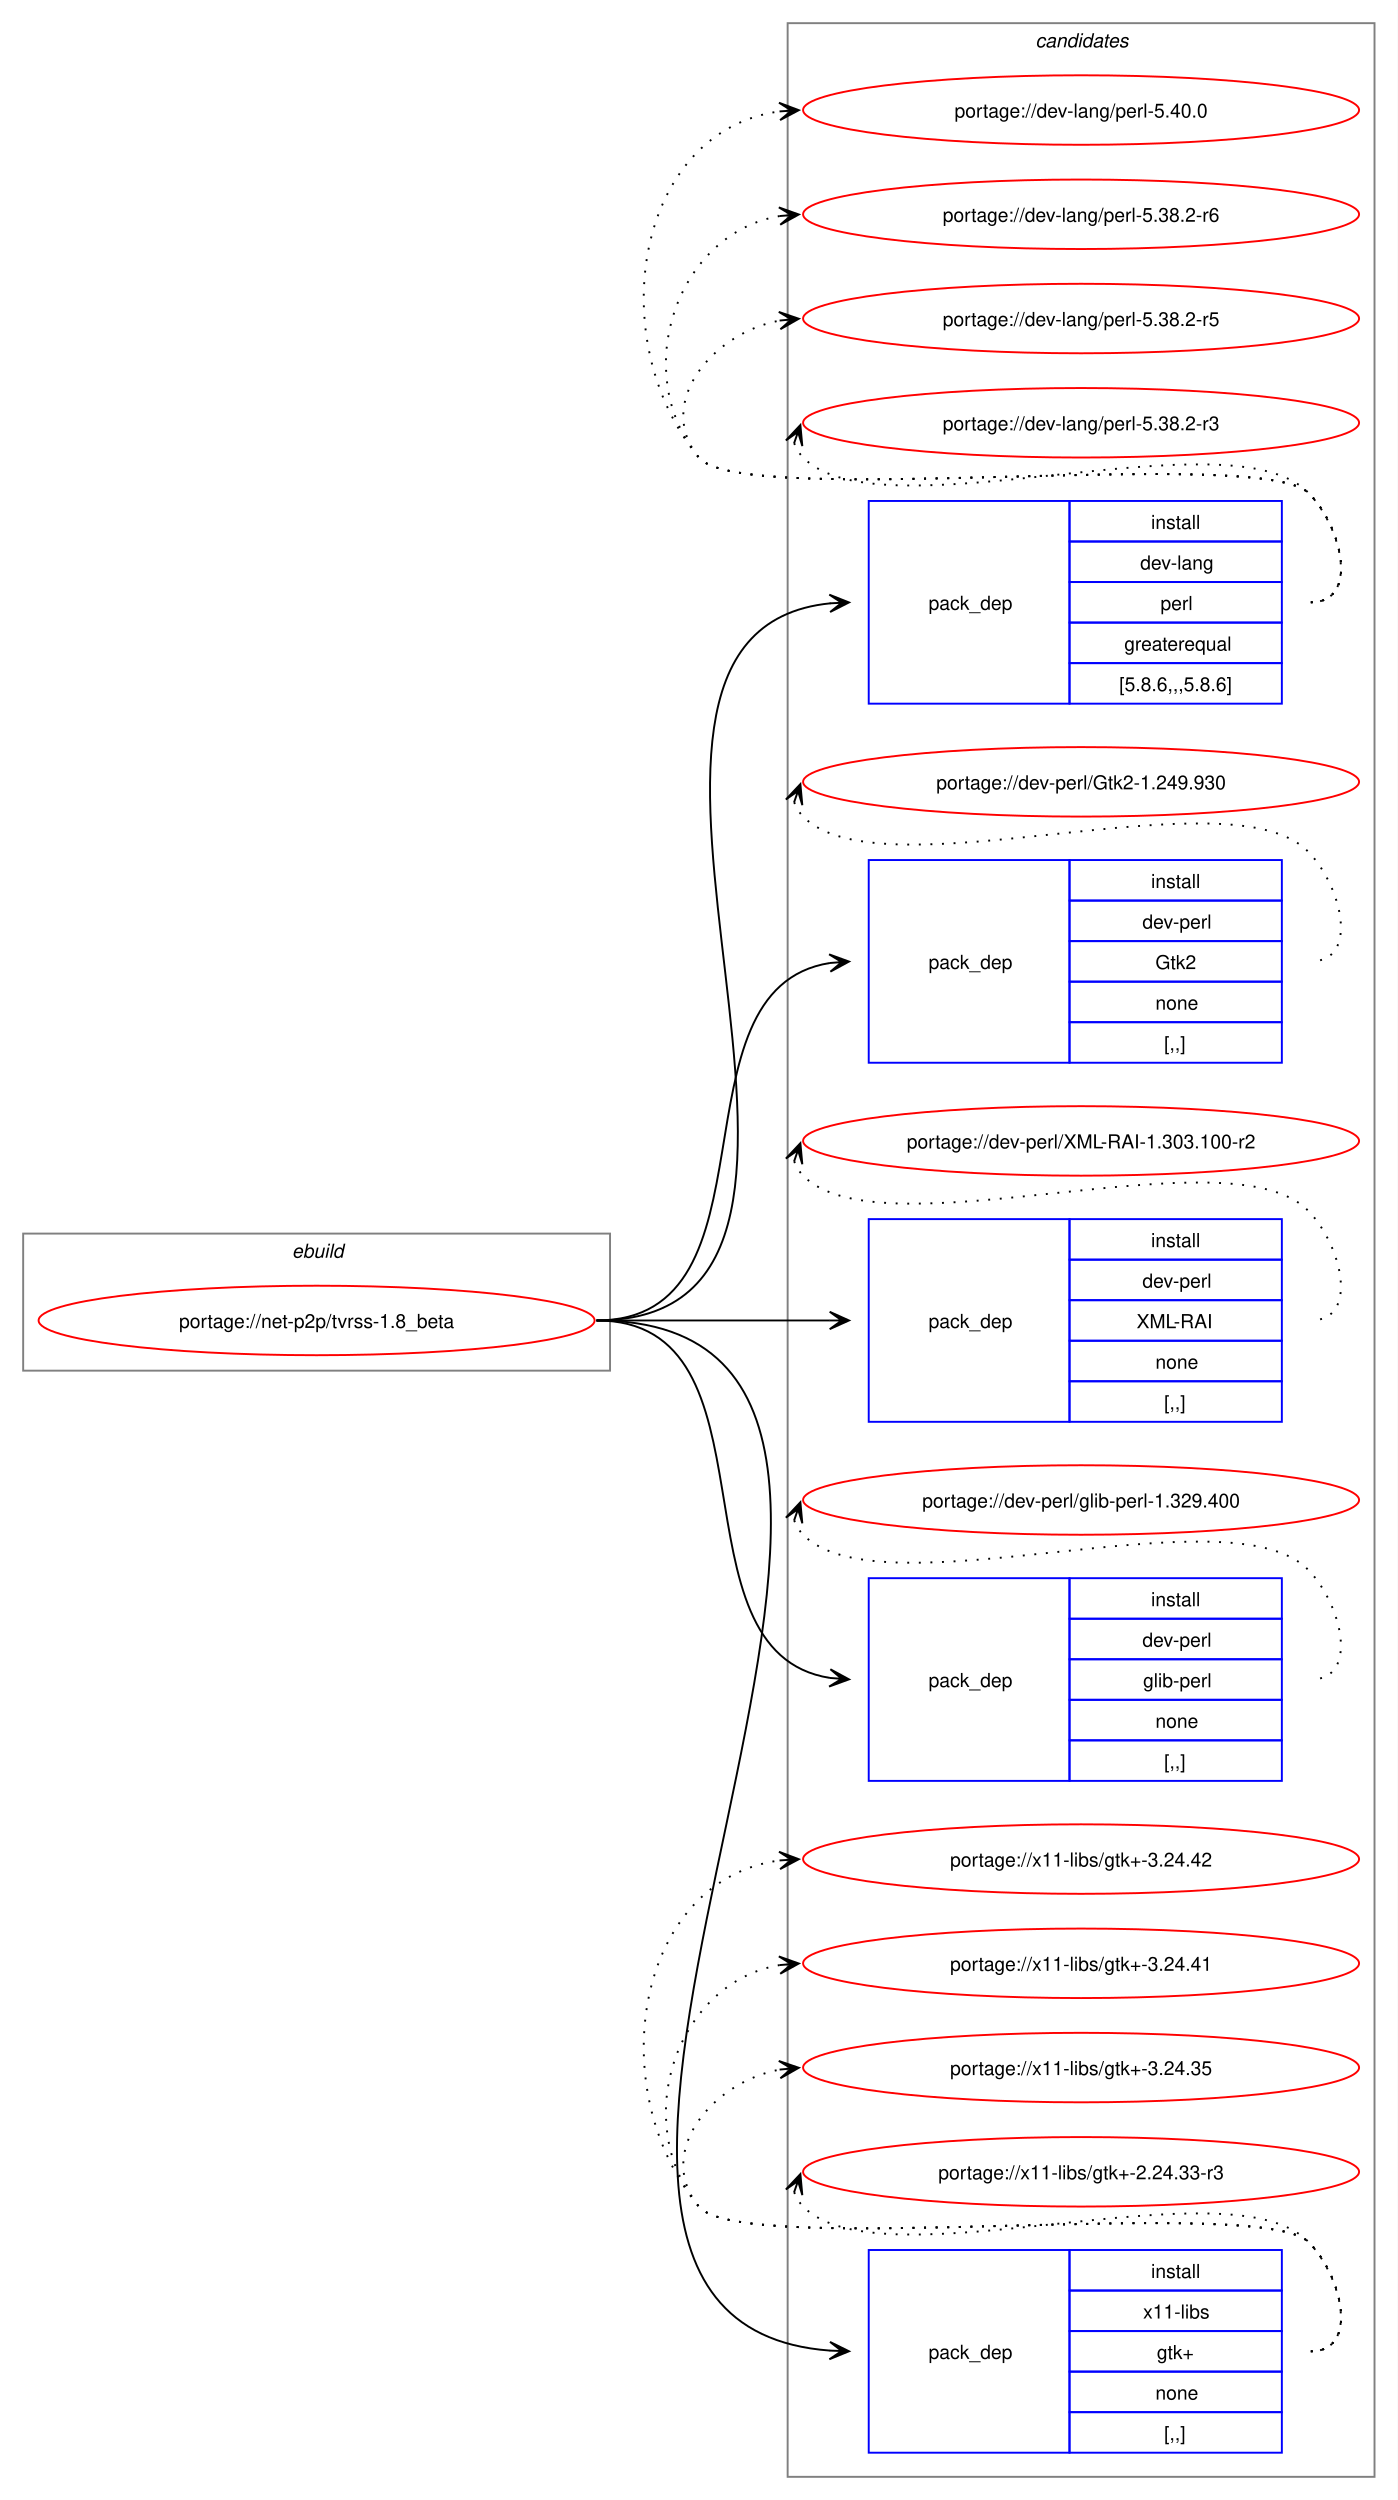
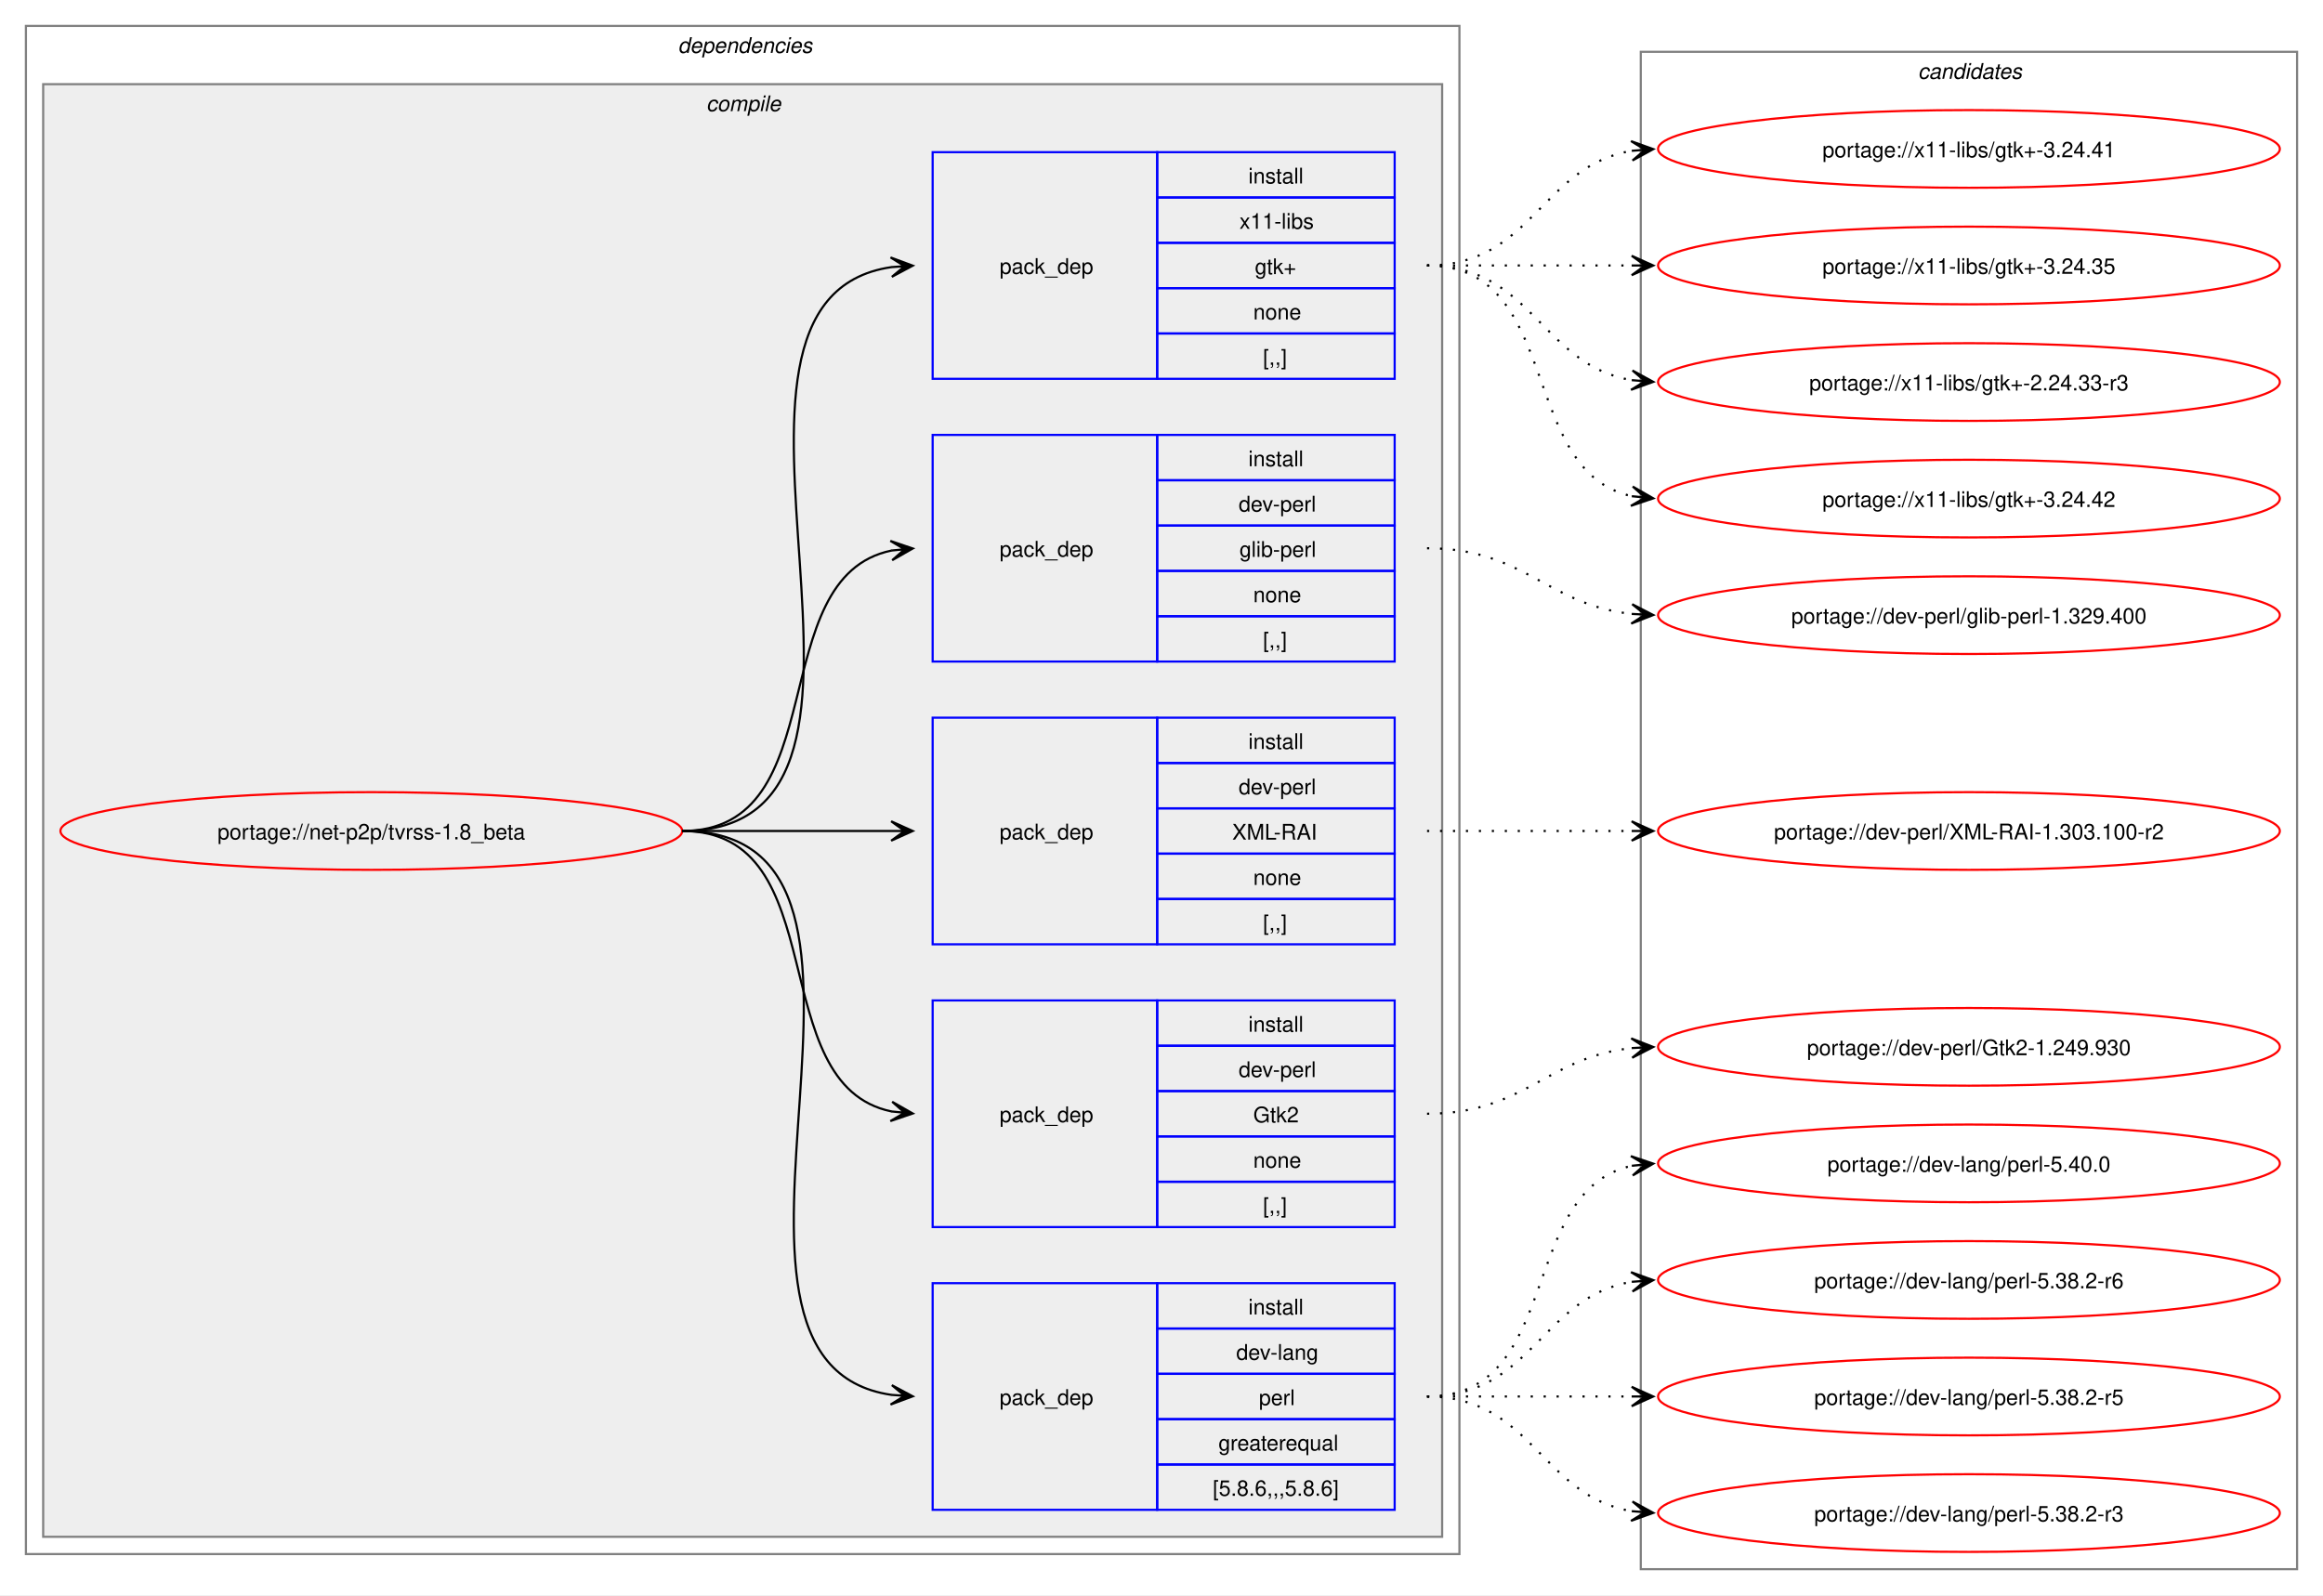
- <svg xmlns="http://www.w3.org/2000/svg" xmlns:xlink="http://www.w3.org/1999/xlink" width="724pt" height="1295pt" viewBox="0.00 0.00 724.00 1295.00">
-   <g id="graph0" class="graph" transform="scale(1 1) rotate(0) translate(4 1291)">
-     <polygon fill="white" stroke="none" points="-4,4 -4,-1291 720,-1291 720,4 -4,4" />
+ <svg xmlns="http://www.w3.org/2000/svg" xmlns:xlink="http://www.w3.org/1999/xlink" width="1076pt" height="739pt" viewBox="0.00 0.00 1076.00 739.00">
+   <g id="graph0" class="graph" transform="scale(1 1) rotate(0) translate(4 735)">
+     <polygon fill="white" stroke="none" points="-4,4 -4,-735 1072,-735 1072,4 -4,4" />
+     <g id="clust2" class="cluster">
+       <polygon fill="none" stroke="gray" points="8,-15 8,-723 672,-723 672,-15 8,-15" />
+       <text text-anchor="start" x="310" y="-710.5" font-family="Helvetica,sans-Serif" font-style="italic" font-size="10.00">dependencies</text>
+     </g>
+     <g id="clust3" class="cluster">
+       <polygon fill="#eeeeee" stroke="gray" points="16,-23 16,-696 664,-696 664,-23 16,-23" />
+       <text text-anchor="start" x="323.12" y="-683.5" font-family="Helvetica,sans-Serif" font-style="italic" font-size="10.00">compile</text>
+     </g>
    <g id="clust11" class="cluster">
-       <polygon fill="none" stroke="gray" points="404,-8 404,-1279 708,-1279 708,-8 404,-8" />
-       <text text-anchor="start" x="532.38" y="-1266.5" font-family="Helvetica,sans-Serif" font-style="italic" font-size="10.00">candidates</text>
-     </g>
-     <g id="clust1" class="cluster">
-       <polygon fill="none" stroke="gray" points="8,-581 8,-652 312,-652 312,-581 8,-581" />
-       <text text-anchor="start" x="147.25" y="-639.5" font-family="Helvetica,sans-Serif" font-style="italic" font-size="10.00">ebuild</text>
+       <polygon fill="none" stroke="gray" points="756,-8 756,-711 1060,-711 1060,-8 756,-8" />
+       <text text-anchor="start" x="884.38" y="-698.5" font-family="Helvetica,sans-Serif" font-style="italic" font-size="10.00">candidates</text>
    </g>
    <g id="node1" class="node">
      <g id="a_node1">
        <a xlink:href="../net-p2p/tvrss-1.8_beta.svg" xlink:title="portage://net-p2p/tvrss-1.8_beta">
-           <ellipse fill="none" stroke="red" cx="160" cy="-607" rx="144" ry="18" />
-           <text text-anchor="middle" x="160" y="-603.12" font-family="Helvetica,sans-Serif" font-size="10.00">portage://net-p2p/tvrss-1.8_beta</text>
+           <ellipse fill="none" stroke="red" cx="168" cy="-350" rx="144" ry="18" />
+           <text text-anchor="middle" x="168" y="-346.12" font-family="Helvetica,sans-Serif" font-size="10.00">portage://net-p2p/tvrss-1.8_beta</text>
        </a>
      </g>
    </g>
    <g id="node2" class="node">
-       <polygon fill="none" stroke="blue" points="446,-926.5 446,-1031.5 550,-1031.5 550,-926.5 446,-926.5" />
-       <text text-anchor="start" x="477" y="-975.12" font-family="Helvetica,sans-Serif" font-size="10.00">pack_dep</text>
-       <polygon fill="none" stroke="blue" points="550,-1010.5 550,-1031.5 660,-1031.5 660,-1010.5 550,-1010.5" />
-       <text text-anchor="start" x="592.25" y="-1017" font-family="Helvetica,sans-Serif" font-size="10.00">install</text>
-       <polygon fill="none" stroke="blue" points="550,-989.5 550,-1010.5 660,-1010.5 660,-989.5 550,-989.5" />
-       <text text-anchor="start" x="586.62" y="-996" font-family="Helvetica,sans-Serif" font-size="10.00">dev-lang</text>
-       <polygon fill="none" stroke="blue" points="550,-968.5 550,-989.5 660,-989.5 660,-968.5 550,-968.5" />
-       <text text-anchor="start" x="597.12" y="-975" font-family="Helvetica,sans-Serif" font-size="10.00">perl</text>
-       <polygon fill="none" stroke="blue" points="550,-947.5 550,-968.5 660,-968.5 660,-947.5 550,-947.5" />
-       <text text-anchor="start" x="578.38" y="-954" font-family="Helvetica,sans-Serif" font-size="10.00">greaterequal</text>
-       <polygon fill="none" stroke="blue" points="550,-926.5 550,-947.5 660,-947.5 660,-926.5 550,-926.5" />
-       <text text-anchor="start" x="575.75" y="-933" font-family="Helvetica,sans-Serif" font-size="10.00">[5.8.6,,,5.8.6]</text>
+       <polygon fill="none" stroke="blue" points="428,-35.5 428,-140.5 532,-140.5 532,-35.5 428,-35.5" />
+       <text text-anchor="start" x="459" y="-84.12" font-family="Helvetica,sans-Serif" font-size="10.00">pack_dep</text>
+       <polygon fill="none" stroke="blue" points="532,-119.5 532,-140.5 642,-140.5 642,-119.5 532,-119.5" />
+       <text text-anchor="start" x="574.25" y="-126" font-family="Helvetica,sans-Serif" font-size="10.00">install</text>
+       <polygon fill="none" stroke="blue" points="532,-98.5 532,-119.5 642,-119.5 642,-98.5 532,-98.5" />
+       <text text-anchor="start" x="568.62" y="-105" font-family="Helvetica,sans-Serif" font-size="10.00">dev-lang</text>
+       <polygon fill="none" stroke="blue" points="532,-77.5 532,-98.5 642,-98.5 642,-77.5 532,-77.5" />
+       <text text-anchor="start" x="579.12" y="-84" font-family="Helvetica,sans-Serif" font-size="10.00">perl</text>
+       <polygon fill="none" stroke="blue" points="532,-56.5 532,-77.5 642,-77.5 642,-56.5 532,-56.5" />
+       <text text-anchor="start" x="560.38" y="-63" font-family="Helvetica,sans-Serif" font-size="10.00">greaterequal</text>
+       <polygon fill="none" stroke="blue" points="532,-35.5 532,-56.5 642,-56.5 642,-35.5 532,-35.5" />
+       <text text-anchor="start" x="557.75" y="-42" font-family="Helvetica,sans-Serif" font-size="10.00">[5.8.6,,,5.8.6]</text>
    </g>
    <g id="edge1" class="edge">
-       <path fill="none" stroke="black" d="M305,-607C476.66,-607 270.79,-963.19 426.23,-978.49" />
-       <polygon fill="black" stroke="black" points="435.78,-978.94 425.58,-982.97 432.01,-978.76 425.79,-978.47 425.79,-978.47 425.79,-978.47 432.01,-978.76 426.01,-973.98 435.78,-978.94" />
+       <path fill="none" stroke="black" d="M312,-350C434.01,-350 302.78,-104.12 408.97,-88.75" />
+       <polygon fill="black" stroke="black" points="418.78,-88.08 409.11,-93.25 415.01,-88.34 408.81,-88.76 408.81,-88.76 408.81,-88.76 415.01,-88.34 408.5,-84.27 418.78,-88.08" />
    </g>
    <g id="node3" class="node">
-       <polygon fill="none" stroke="blue" points="446,-740.5 446,-845.5 550,-845.5 550,-740.5 446,-740.5" />
-       <text text-anchor="start" x="477" y="-789.12" font-family="Helvetica,sans-Serif" font-size="10.00">pack_dep</text>
-       <polygon fill="none" stroke="blue" points="550,-824.5 550,-845.5 660,-845.5 660,-824.5 550,-824.5" />
-       <text text-anchor="start" x="592.25" y="-831" font-family="Helvetica,sans-Serif" font-size="10.00">install</text>
-       <polygon fill="none" stroke="blue" points="550,-803.5 550,-824.5 660,-824.5 660,-803.5 550,-803.5" />
-       <text text-anchor="start" x="587.75" y="-810" font-family="Helvetica,sans-Serif" font-size="10.00">dev-perl</text>
-       <polygon fill="none" stroke="blue" points="550,-782.5 550,-803.5 660,-803.5 660,-782.5 550,-782.5" />
-       <text text-anchor="start" x="594.5" y="-789" font-family="Helvetica,sans-Serif" font-size="10.00">Gtk2</text>
-       <polygon fill="none" stroke="blue" points="550,-761.5 550,-782.5 660,-782.5 660,-761.5 550,-761.5" />
-       <text text-anchor="start" x="594.5" y="-768" font-family="Helvetica,sans-Serif" font-size="10.00">none</text>
-       <polygon fill="none" stroke="blue" points="550,-740.5 550,-761.5 660,-761.5 660,-740.5 550,-740.5" />
-       <text text-anchor="start" x="599" y="-747" font-family="Helvetica,sans-Serif" font-size="10.00">[,,]</text>
+       <polygon fill="none" stroke="blue" points="428,-166.5 428,-271.5 532,-271.5 532,-166.5 428,-166.5" />
+       <text text-anchor="start" x="459" y="-215.12" font-family="Helvetica,sans-Serif" font-size="10.00">pack_dep</text>
+       <polygon fill="none" stroke="blue" points="532,-250.5 532,-271.5 642,-271.5 642,-250.5 532,-250.5" />
+       <text text-anchor="start" x="574.25" y="-257" font-family="Helvetica,sans-Serif" font-size="10.00">install</text>
+       <polygon fill="none" stroke="blue" points="532,-229.5 532,-250.5 642,-250.5 642,-229.5 532,-229.5" />
+       <text text-anchor="start" x="569.75" y="-236" font-family="Helvetica,sans-Serif" font-size="10.00">dev-perl</text>
+       <polygon fill="none" stroke="blue" points="532,-208.5 532,-229.5 642,-229.5 642,-208.5 532,-208.5" />
+       <text text-anchor="start" x="576.5" y="-215" font-family="Helvetica,sans-Serif" font-size="10.00">Gtk2</text>
+       <polygon fill="none" stroke="blue" points="532,-187.5 532,-208.5 642,-208.5 642,-187.5 532,-187.5" />
+       <text text-anchor="start" x="576.5" y="-194" font-family="Helvetica,sans-Serif" font-size="10.00">none</text>
+       <polygon fill="none" stroke="blue" points="532,-166.5 532,-187.5 642,-187.5 642,-166.5 532,-166.5" />
+       <text text-anchor="start" x="581" y="-173" font-family="Helvetica,sans-Serif" font-size="10.00">[,,]</text>
    </g>
    <g id="edge2" class="edge">
-       <path fill="none" stroke="black" d="M305,-607C402.41,-607 340.9,-778.75 425.89,-792.17" />
-       <polygon fill="black" stroke="black" points="435.78,-792.91 425.48,-796.65 432.01,-792.63 425.81,-792.17 425.81,-792.17 425.81,-792.17 432.01,-792.63 426.15,-787.68 435.78,-792.91" />
+       <path fill="none" stroke="black" d="M312,-350C383.48,-350 348.74,-232.45 409.02,-220.05" />
+       <polygon fill="black" stroke="black" points="418.79,-219.12 409.26,-224.55 415.02,-219.48 408.83,-220.07 408.83,-220.07 408.83,-220.07 415.02,-219.48 408.4,-215.59 418.79,-219.12" />
    </g>
    <g id="node4" class="node">
-       <polygon fill="none" stroke="blue" points="446,-554.5 446,-659.5 550,-659.5 550,-554.5 446,-554.5" />
-       <text text-anchor="start" x="477" y="-603.12" font-family="Helvetica,sans-Serif" font-size="10.00">pack_dep</text>
-       <polygon fill="none" stroke="blue" points="550,-638.5 550,-659.5 660,-659.5 660,-638.5 550,-638.5" />
-       <text text-anchor="start" x="592.25" y="-645" font-family="Helvetica,sans-Serif" font-size="10.00">install</text>
-       <polygon fill="none" stroke="blue" points="550,-617.5 550,-638.5 660,-638.5 660,-617.5 550,-617.5" />
-       <text text-anchor="start" x="587.75" y="-624" font-family="Helvetica,sans-Serif" font-size="10.00">dev-perl</text>
-       <polygon fill="none" stroke="blue" points="550,-596.5 550,-617.5 660,-617.5 660,-596.5 550,-596.5" />
-       <text text-anchor="start" x="584.75" y="-603" font-family="Helvetica,sans-Serif" font-size="10.00">XML-RAI</text>
-       <polygon fill="none" stroke="blue" points="550,-575.5 550,-596.5 660,-596.5 660,-575.5 550,-575.5" />
-       <text text-anchor="start" x="594.5" y="-582" font-family="Helvetica,sans-Serif" font-size="10.00">none</text>
-       <polygon fill="none" stroke="blue" points="550,-554.5 550,-575.5 660,-575.5 660,-554.5 550,-554.5" />
-       <text text-anchor="start" x="599" y="-561" font-family="Helvetica,sans-Serif" font-size="10.00">[,,]</text>
+       <polygon fill="none" stroke="blue" points="428,-297.5 428,-402.5 532,-402.5 532,-297.5 428,-297.5" />
+       <text text-anchor="start" x="459" y="-346.12" font-family="Helvetica,sans-Serif" font-size="10.00">pack_dep</text>
+       <polygon fill="none" stroke="blue" points="532,-381.5 532,-402.5 642,-402.5 642,-381.5 532,-381.5" />
+       <text text-anchor="start" x="574.25" y="-388" font-family="Helvetica,sans-Serif" font-size="10.00">install</text>
+       <polygon fill="none" stroke="blue" points="532,-360.5 532,-381.5 642,-381.5 642,-360.5 532,-360.5" />
+       <text text-anchor="start" x="569.75" y="-367" font-family="Helvetica,sans-Serif" font-size="10.00">dev-perl</text>
+       <polygon fill="none" stroke="blue" points="532,-339.5 532,-360.5 642,-360.5 642,-339.5 532,-339.5" />
+       <text text-anchor="start" x="566.75" y="-346" font-family="Helvetica,sans-Serif" font-size="10.00">XML-RAI</text>
+       <polygon fill="none" stroke="blue" points="532,-318.5 532,-339.5 642,-339.5 642,-318.5 532,-318.5" />
+       <text text-anchor="start" x="576.5" y="-325" font-family="Helvetica,sans-Serif" font-size="10.00">none</text>
+       <polygon fill="none" stroke="blue" points="532,-297.5 532,-318.5 642,-318.5 642,-297.5 532,-297.5" />
+       <text text-anchor="start" x="581" y="-304" font-family="Helvetica,sans-Serif" font-size="10.00">[,,]</text>
    </g>
    <g id="edge3" class="edge">
-       <path fill="none" stroke="black" d="M305,-607C359.77,-607 376.19,-607 425.87,-607" />
-       <polygon fill="black" stroke="black" points="435.78,-607 425.78,-611.5 432,-607 425.78,-607 425.78,-607 425.78,-607 432,-607 425.78,-602.5 435.78,-607" />
+       <path fill="none" stroke="black" d="M312,-350C356.06,-350 369.79,-350 408.87,-350" />
+       <polygon fill="black" stroke="black" points="418.78,-350 408.78,-354.5 415,-350 408.78,-350 408.78,-350 408.78,-350 415,-350 408.78,-345.5 418.78,-350" />
    </g>
    <g id="node5" class="node">
-       <polygon fill="none" stroke="blue" points="446,-368.5 446,-473.5 550,-473.5 550,-368.5 446,-368.5" />
-       <text text-anchor="start" x="477" y="-417.12" font-family="Helvetica,sans-Serif" font-size="10.00">pack_dep</text>
-       <polygon fill="none" stroke="blue" points="550,-452.5 550,-473.5 660,-473.5 660,-452.5 550,-452.5" />
-       <text text-anchor="start" x="592.25" y="-459" font-family="Helvetica,sans-Serif" font-size="10.00">install</text>
-       <polygon fill="none" stroke="blue" points="550,-431.5 550,-452.5 660,-452.5 660,-431.5 550,-431.5" />
-       <text text-anchor="start" x="587.75" y="-438" font-family="Helvetica,sans-Serif" font-size="10.00">dev-perl</text>
-       <polygon fill="none" stroke="blue" points="550,-410.5 550,-431.5 660,-431.5 660,-410.5 550,-410.5" />
-       <text text-anchor="start" x="588.12" y="-417" font-family="Helvetica,sans-Serif" font-size="10.00">glib-perl</text>
-       <polygon fill="none" stroke="blue" points="550,-389.5 550,-410.5 660,-410.5 660,-389.5 550,-389.5" />
-       <text text-anchor="start" x="594.5" y="-396" font-family="Helvetica,sans-Serif" font-size="10.00">none</text>
-       <polygon fill="none" stroke="blue" points="550,-368.5 550,-389.5 660,-389.5 660,-368.5 550,-368.5" />
-       <text text-anchor="start" x="599" y="-375" font-family="Helvetica,sans-Serif" font-size="10.00">[,,]</text>
+       <polygon fill="none" stroke="blue" points="428,-428.5 428,-533.5 532,-533.5 532,-428.5 428,-428.5" />
+       <text text-anchor="start" x="459" y="-477.12" font-family="Helvetica,sans-Serif" font-size="10.00">pack_dep</text>
+       <polygon fill="none" stroke="blue" points="532,-512.5 532,-533.5 642,-533.5 642,-512.5 532,-512.5" />
+       <text text-anchor="start" x="574.25" y="-519" font-family="Helvetica,sans-Serif" font-size="10.00">install</text>
+       <polygon fill="none" stroke="blue" points="532,-491.5 532,-512.5 642,-512.5 642,-491.5 532,-491.5" />
+       <text text-anchor="start" x="569.75" y="-498" font-family="Helvetica,sans-Serif" font-size="10.00">dev-perl</text>
+       <polygon fill="none" stroke="blue" points="532,-470.5 532,-491.5 642,-491.5 642,-470.5 532,-470.5" />
+       <text text-anchor="start" x="570.12" y="-477" font-family="Helvetica,sans-Serif" font-size="10.00">glib-perl</text>
+       <polygon fill="none" stroke="blue" points="532,-449.5 532,-470.5 642,-470.5 642,-449.5 532,-449.5" />
+       <text text-anchor="start" x="576.5" y="-456" font-family="Helvetica,sans-Serif" font-size="10.00">none</text>
+       <polygon fill="none" stroke="blue" points="532,-428.5 532,-449.5 642,-449.5 642,-428.5 532,-428.5" />
+       <text text-anchor="start" x="581" y="-435" font-family="Helvetica,sans-Serif" font-size="10.00">[,,]</text>
    </g>
    <g id="edge4" class="edge">
-       <path fill="none" stroke="black" d="M305,-607C402.41,-607 340.9,-435.25 425.89,-421.83" />
-       <polygon fill="black" stroke="black" points="435.78,-421.09 426.15,-426.32 432.01,-421.37 425.81,-421.83 425.81,-421.83 425.81,-421.83 432.01,-421.37 425.48,-417.35 435.78,-421.09" />
+       <path fill="none" stroke="black" d="M312,-350C383.48,-350 348.74,-467.55 409.02,-479.95" />
+       <polygon fill="black" stroke="black" points="418.79,-480.88 408.4,-484.41 415.02,-480.52 408.83,-479.93 408.83,-479.93 408.83,-479.93 415.02,-480.52 409.26,-475.45 418.79,-480.88" />
    </g>
    <g id="node6" class="node">
-       <polygon fill="none" stroke="blue" points="446,-20.5 446,-125.5 550,-125.5 550,-20.5 446,-20.5" />
-       <text text-anchor="start" x="477" y="-69.12" font-family="Helvetica,sans-Serif" font-size="10.00">pack_dep</text>
-       <polygon fill="none" stroke="blue" points="550,-104.5 550,-125.5 660,-125.5 660,-104.5 550,-104.5" />
-       <text text-anchor="start" x="592.25" y="-111" font-family="Helvetica,sans-Serif" font-size="10.00">install</text>
-       <polygon fill="none" stroke="blue" points="550,-83.5 550,-104.5 660,-104.5 660,-83.5 550,-83.5" />
-       <text text-anchor="start" x="588.12" y="-90" font-family="Helvetica,sans-Serif" font-size="10.00">x11-libs</text>
-       <polygon fill="none" stroke="blue" points="550,-62.5 550,-83.5 660,-83.5 660,-62.5 550,-62.5" />
-       <text text-anchor="start" x="595.25" y="-69" font-family="Helvetica,sans-Serif" font-size="10.00">gtk+</text>
-       <polygon fill="none" stroke="blue" points="550,-41.5 550,-62.5 660,-62.5 660,-41.5 550,-41.5" />
-       <text text-anchor="start" x="594.5" y="-48" font-family="Helvetica,sans-Serif" font-size="10.00">none</text>
-       <polygon fill="none" stroke="blue" points="550,-20.5 550,-41.5 660,-41.5 660,-20.5 550,-20.5" />
-       <text text-anchor="start" x="599" y="-27" font-family="Helvetica,sans-Serif" font-size="10.00">[,,]</text>
+       <polygon fill="none" stroke="blue" points="428,-559.5 428,-664.5 532,-664.5 532,-559.5 428,-559.5" />
+       <text text-anchor="start" x="459" y="-608.12" font-family="Helvetica,sans-Serif" font-size="10.00">pack_dep</text>
+       <polygon fill="none" stroke="blue" points="532,-643.5 532,-664.5 642,-664.5 642,-643.5 532,-643.5" />
+       <text text-anchor="start" x="574.25" y="-650" font-family="Helvetica,sans-Serif" font-size="10.00">install</text>
+       <polygon fill="none" stroke="blue" points="532,-622.5 532,-643.5 642,-643.5 642,-622.5 532,-622.5" />
+       <text text-anchor="start" x="570.12" y="-629" font-family="Helvetica,sans-Serif" font-size="10.00">x11-libs</text>
+       <polygon fill="none" stroke="blue" points="532,-601.5 532,-622.5 642,-622.5 642,-601.5 532,-601.5" />
+       <text text-anchor="start" x="577.25" y="-608" font-family="Helvetica,sans-Serif" font-size="10.00">gtk+</text>
+       <polygon fill="none" stroke="blue" points="532,-580.5 532,-601.5 642,-601.5 642,-580.5 532,-580.5" />
+       <text text-anchor="start" x="576.5" y="-587" font-family="Helvetica,sans-Serif" font-size="10.00">none</text>
+       <polygon fill="none" stroke="blue" points="532,-559.5 532,-580.5 642,-580.5 642,-559.5 532,-559.5" />
+       <text text-anchor="start" x="581" y="-566" font-family="Helvetica,sans-Serif" font-size="10.00">[,,]</text>
    </g>
    <g id="edge5" class="edge">
-       <path fill="none" stroke="black" d="M305,-607C545.66,-607 203.53,-89.56 425.98,-73.39" />
-       <polygon fill="black" stroke="black" points="435.78,-73.04 425.95,-77.89 432,-73.18 425.79,-73.39 425.79,-73.39 425.79,-73.39 432,-73.18 425.63,-68.9 435.78,-73.04" />
+       <path fill="none" stroke="black" d="M312,-350C434.01,-350 302.78,-595.88 408.97,-611.25" />
+       <polygon fill="black" stroke="black" points="418.78,-611.92 408.5,-615.73 415.01,-611.66 408.81,-611.24 408.81,-611.24 408.81,-611.24 415.01,-611.66 409.11,-606.75 418.78,-611.92" />
    </g>
    <g id="node7" class="node">
      <g id="a_node7">
        <a xlink:href="../dev-lang/perl-5.40.0.svg" xlink:title="portage://dev-lang/perl-5.40.0">
-           <ellipse fill="none" stroke="red" cx="556" cy="-1234" rx="144" ry="18" />
-           <text text-anchor="middle" x="556" y="-1230.12" font-family="Helvetica,sans-Serif" font-size="10.00">portage://dev-lang/perl-5.40.0</text>
+           <ellipse fill="none" stroke="red" cx="908" cy="-196" rx="144" ry="18" />
+           <text text-anchor="middle" x="908" y="-192.12" font-family="Helvetica,sans-Serif" font-size="10.00">portage://dev-lang/perl-5.40.0</text>
        </a>
      </g>
    </g>
    <g id="edge6" class="edge">
-       <path fill="none" stroke="black" stroke-dasharray="1,5" d="M675,-979C700.12,-979 691.6,-1017.59 674,-1035.5 649.35,-1060.59 380.36,-1026.85 358,-1054 307.37,-1115.49 325.73,-1223.72 400.13,-1233.32" />
-       <polygon fill="black" stroke="black" points="409.78,-1233.92 399.52,-1237.79 406.01,-1233.69 399.8,-1233.29 399.8,-1233.29 399.8,-1233.29 406.01,-1233.69 400.09,-1228.8 409.78,-1233.92" />
+       <path fill="none" stroke="black" stroke-dasharray="1,5" d="M657,-88C720.32,-88 698.76,-183.71 752.13,-194.93" />
+       <polygon fill="black" stroke="black" points="761.79,-195.88 751.4,-199.38 758.02,-195.51 751.84,-194.9 751.84,-194.9 751.84,-194.9 758.02,-195.51 752.28,-190.42 761.79,-195.88" />
    </g>
    <g id="node8" class="node">
      <g id="a_node8">
        <a xlink:href="../dev-lang/perl-5.38.2-r6.svg" xlink:title="portage://dev-lang/perl-5.38.2-r6">
-           <ellipse fill="none" stroke="red" cx="556" cy="-1180" rx="144" ry="18" />
-           <text text-anchor="middle" x="556" y="-1176.12" font-family="Helvetica,sans-Serif" font-size="10.00">portage://dev-lang/perl-5.38.2-r6</text>
+           <ellipse fill="none" stroke="red" cx="908" cy="-142" rx="144" ry="18" />
+           <text text-anchor="middle" x="908" y="-138.12" font-family="Helvetica,sans-Serif" font-size="10.00">portage://dev-lang/perl-5.38.2-r6</text>
        </a>
      </g>
    </g>
    <g id="edge7" class="edge">
-       <path fill="none" stroke="black" stroke-dasharray="1,5" d="M675,-979C700.12,-979 691.6,-1017.59 674,-1035.5 649.35,-1060.59 380.36,-1026.85 358,-1054 321.8,-1097.97 346.66,-1170.24 399.97,-1179.1" />
-       <polygon fill="black" stroke="black" points="409.79,-1179.9 399.45,-1183.57 406.02,-1179.59 399.82,-1179.09 399.82,-1179.09 399.82,-1179.09 406.02,-1179.59 400.18,-1174.6 409.79,-1179.9" />
+       <path fill="none" stroke="black" stroke-dasharray="1,5" d="M657,-88C705.95,-88 709.8,-134.28 752.05,-141.15" />
+       <polygon fill="black" stroke="black" points="761.79,-141.91 751.47,-145.62 758.01,-141.61 751.82,-141.13 751.82,-141.13 751.82,-141.13 758.01,-141.61 752.16,-136.65 761.79,-141.91" />
    </g>
    <g id="node9" class="node">
      <g id="a_node9">
        <a xlink:href="../dev-lang/perl-5.38.2-r5.svg" xlink:title="portage://dev-lang/perl-5.38.2-r5">
-           <ellipse fill="none" stroke="red" cx="556" cy="-1126" rx="144" ry="18" />
-           <text text-anchor="middle" x="556" y="-1122.12" font-family="Helvetica,sans-Serif" font-size="10.00">portage://dev-lang/perl-5.38.2-r5</text>
+           <ellipse fill="none" stroke="red" cx="908" cy="-88" rx="144" ry="18" />
+           <text text-anchor="middle" x="908" y="-84.12" font-family="Helvetica,sans-Serif" font-size="10.00">portage://dev-lang/perl-5.38.2-r5</text>
        </a>
      </g>
    </g>
    <g id="edge8" class="edge">
-       <path fill="none" stroke="black" stroke-dasharray="1,5" d="M675,-979C700.12,-979 691.6,-1017.59 674,-1035.5 649.35,-1060.59 380.36,-1026.85 358,-1054 335.11,-1081.8 364.6,-1118.35 399.91,-1124.95" />
-       <polygon fill="black" stroke="black" points="409.79,-1125.89 399.41,-1129.43 406.02,-1125.53 399.83,-1124.95 399.83,-1124.95 399.83,-1124.95 406.02,-1125.53 400.25,-1120.47 409.79,-1125.89" />
+       <path fill="none" stroke="black" stroke-dasharray="1,5" d="M657,-88C700.25,-88 713.72,-88 752.08,-88" />
+       <polygon fill="black" stroke="black" points="761.78,-88 751.78,-92.5 758,-88 751.78,-88 751.78,-88 751.78,-88 758,-88 751.78,-83.5 761.78,-88" />
    </g>
    <g id="node10" class="node">
      <g id="a_node10">
        <a xlink:href="../dev-lang/perl-5.38.2-r3.svg" xlink:title="portage://dev-lang/perl-5.38.2-r3">
-           <ellipse fill="none" stroke="red" cx="556" cy="-1072" rx="144" ry="18" />
-           <text text-anchor="middle" x="556" y="-1068.12" font-family="Helvetica,sans-Serif" font-size="10.00">portage://dev-lang/perl-5.38.2-r3</text>
+           <ellipse fill="none" stroke="red" cx="908" cy="-34" rx="144" ry="18" />
+           <text text-anchor="middle" x="908" y="-30.12" font-family="Helvetica,sans-Serif" font-size="10.00">portage://dev-lang/perl-5.38.2-r3</text>
        </a>
      </g>
    </g>
    <g id="edge9" class="edge">
-       <path fill="none" stroke="black" stroke-dasharray="1,5" d="M407.37,-1061.45C408.4,-1058.7 410.07,-1055.96 412,-1054 452.96,-1012.42 633.83,-1077.85 674,-1035.5 691.28,-1017.28 700.12,-979 675,-979" />
-       <polygon fill="black" stroke="black" points="410.6,-1070.85 403.09,-1062.86 409.37,-1067.27 407.34,-1061.39 407.34,-1061.39 407.34,-1061.39 409.37,-1067.27 411.6,-1059.93 410.6,-1070.85" />
+       <path fill="none" stroke="black" stroke-dasharray="1,5" d="M657,-88C705.95,-88 709.8,-41.72 752.05,-34.85" />
+       <polygon fill="black" stroke="black" points="761.79,-34.09 752.16,-39.35 758.01,-34.39 751.82,-34.87 751.82,-34.87 751.82,-34.87 758.01,-34.39 751.47,-30.38 761.79,-34.09" />
    </g>
    <g id="node11" class="node">
      <g id="a_node11">
        <a xlink:href="../dev-perl/Gtk2-1.249.930.svg" xlink:title="portage://dev-perl/Gtk2-1.249.930">
-           <ellipse fill="none" stroke="red" cx="556" cy="-886" rx="144" ry="18" />
-           <text text-anchor="middle" x="556" y="-882.12" font-family="Helvetica,sans-Serif" font-size="10.00">portage://dev-perl/Gtk2-1.249.930</text>
+           <ellipse fill="none" stroke="red" cx="908" cy="-250" rx="144" ry="18" />
+           <text text-anchor="middle" x="908" y="-246.12" font-family="Helvetica,sans-Serif" font-size="10.00">portage://dev-perl/Gtk2-1.249.930</text>
        </a>
      </g>
    </g>
    <g id="edge10" class="edge">
-       <path fill="none" stroke="black" stroke-dasharray="1,5" d="M407.37,-875.45C408.4,-872.7 410.07,-869.96 412,-868 452.96,-826.42 633.83,-891.85 674,-849.5 691.28,-831.28 700.12,-793 675,-793" />
-       <polygon fill="black" stroke="black" points="410.6,-884.85 403.09,-876.86 409.37,-881.27 407.34,-875.39 407.34,-875.39 407.34,-875.39 409.37,-881.27 411.6,-873.93 410.6,-884.85" />
+       <path fill="none" stroke="black" stroke-dasharray="1,5" d="M657,-219C702.15,-219 712.4,-245.23 751.96,-249.44" />
+       <polygon fill="black" stroke="black" points="761.78,-249.94 751.57,-253.92 758.01,-249.74 751.8,-249.43 751.8,-249.43 751.8,-249.43 758.01,-249.74 752.03,-244.93 761.78,-249.94" />
    </g>
    <g id="node12" class="node">
      <g id="a_node12">
        <a xlink:href="../dev-perl/XML-RAI-1.303.100-r2.svg" xlink:title="portage://dev-perl/XML-RAI-1.303.100-r2">
-           <ellipse fill="none" stroke="red" cx="556" cy="-700" rx="144" ry="18" />
-           <text text-anchor="middle" x="556" y="-696.12" font-family="Helvetica,sans-Serif" font-size="10.00">portage://dev-perl/XML-RAI-1.303.100-r2</text>
+           <ellipse fill="none" stroke="red" cx="908" cy="-350" rx="144" ry="18" />
+           <text text-anchor="middle" x="908" y="-346.12" font-family="Helvetica,sans-Serif" font-size="10.00">portage://dev-perl/XML-RAI-1.303.100-r2</text>
        </a>
      </g>
    </g>
    <g id="edge11" class="edge">
-       <path fill="none" stroke="black" stroke-dasharray="1,5" d="M407.37,-689.45C408.4,-686.7 410.07,-683.96 412,-682 452.96,-640.42 633.83,-705.85 674,-663.5 691.28,-645.28 700.12,-607 675,-607" />
-       <polygon fill="black" stroke="black" points="410.6,-698.85 403.09,-690.86 409.37,-695.27 407.34,-689.39 407.34,-689.39 407.34,-689.39 409.37,-695.27 411.6,-687.93 410.6,-698.85" />
+       <path fill="none" stroke="black" stroke-dasharray="1,5" d="M657,-350C700.25,-350 713.72,-350 752.08,-350" />
+       <polygon fill="black" stroke="black" points="761.78,-350 751.78,-354.5 758,-350 751.78,-350 751.78,-350 751.78,-350 758,-350 751.78,-345.5 761.78,-350" />
    </g>
    <g id="node13" class="node">
      <g id="a_node13">
        <a xlink:href="../dev-perl/glib-perl-1.329.400.svg" xlink:title="portage://dev-perl/glib-perl-1.329.400">
-           <ellipse fill="none" stroke="red" cx="556" cy="-514" rx="144" ry="18" />
-           <text text-anchor="middle" x="556" y="-510.12" font-family="Helvetica,sans-Serif" font-size="10.00">portage://dev-perl/glib-perl-1.329.400</text>
+           <ellipse fill="none" stroke="red" cx="908" cy="-450" rx="144" ry="18" />
+           <text text-anchor="middle" x="908" y="-446.12" font-family="Helvetica,sans-Serif" font-size="10.00">portage://dev-perl/glib-perl-1.329.400</text>
        </a>
      </g>
    </g>
    <g id="edge12" class="edge">
-       <path fill="none" stroke="black" stroke-dasharray="1,5" d="M407.37,-503.45C408.4,-500.7 410.07,-497.96 412,-496 452.96,-454.42 633.83,-519.85 674,-477.5 691.28,-459.28 700.12,-421 675,-421" />
-       <polygon fill="black" stroke="black" points="410.6,-512.85 403.09,-504.86 409.37,-509.27 407.34,-503.39 407.34,-503.39 407.34,-503.39 409.37,-509.27 411.6,-501.93 410.6,-512.85" />
+       <path fill="none" stroke="black" stroke-dasharray="1,5" d="M657,-481C702.15,-481 712.4,-454.77 751.96,-450.56" />
+       <polygon fill="black" stroke="black" points="761.78,-450.06 752.03,-455.07 758.01,-450.26 751.8,-450.57 751.8,-450.57 751.8,-450.57 758.01,-450.26 751.57,-446.08 761.78,-450.06" />
    </g>
    <g id="node14" class="node">
      <g id="a_node14">
        <a xlink:href="../x11-libs/gtk+-3.24.42.svg" xlink:title="portage://x11-libs/gtk+-3.24.42">
-           <ellipse fill="none" stroke="red" cx="556" cy="-328" rx="144" ry="18" />
-           <text text-anchor="middle" x="556" y="-324.12" font-family="Helvetica,sans-Serif" font-size="10.00">portage://x11-libs/gtk+-3.24.42</text>
+           <ellipse fill="none" stroke="red" cx="908" cy="-504" rx="144" ry="18" />
+           <text text-anchor="middle" x="908" y="-500.12" font-family="Helvetica,sans-Serif" font-size="10.00">portage://x11-libs/gtk+-3.24.42</text>
        </a>
      </g>
    </g>
    <g id="edge13" class="edge">
-       <path fill="none" stroke="black" stroke-dasharray="1,5" d="M675,-73C700.12,-73 691.6,-111.59 674,-129.5 649.35,-154.59 380.36,-120.85 358,-148 307.37,-209.49 325.73,-317.72 400.13,-327.32" />
-       <polygon fill="black" stroke="black" points="409.78,-327.92 399.52,-331.79 406.01,-327.69 399.8,-327.29 399.8,-327.29 399.8,-327.29 406.01,-327.69 400.09,-322.8 409.78,-327.92" />
+       <path fill="none" stroke="black" stroke-dasharray="1,5" d="M657,-612C720.32,-612 698.76,-516.29 752.13,-505.07" />
+       <polygon fill="black" stroke="black" points="761.79,-504.12 752.28,-509.58 758.02,-504.49 751.84,-505.1 751.84,-505.1 751.84,-505.1 758.02,-504.49 751.4,-500.62 761.79,-504.12" />
    </g>
    <g id="node15" class="node">
      <g id="a_node15">
        <a xlink:href="../x11-libs/gtk+-3.24.41.svg" xlink:title="portage://x11-libs/gtk+-3.24.41">
-           <ellipse fill="none" stroke="red" cx="556" cy="-274" rx="144" ry="18" />
-           <text text-anchor="middle" x="556" y="-270.12" font-family="Helvetica,sans-Serif" font-size="10.00">portage://x11-libs/gtk+-3.24.41</text>
+           <ellipse fill="none" stroke="red" cx="908" cy="-666" rx="144" ry="18" />
+           <text text-anchor="middle" x="908" y="-662.12" font-family="Helvetica,sans-Serif" font-size="10.00">portage://x11-libs/gtk+-3.24.41</text>
        </a>
      </g>
    </g>
    <g id="edge14" class="edge">
-       <path fill="none" stroke="black" stroke-dasharray="1,5" d="M675,-73C700.12,-73 691.6,-111.59 674,-129.5 649.35,-154.59 380.36,-120.85 358,-148 321.8,-191.97 346.66,-264.24 399.97,-273.1" />
-       <polygon fill="black" stroke="black" points="409.79,-273.9 399.45,-277.57 406.02,-273.59 399.82,-273.09 399.82,-273.09 399.82,-273.09 406.02,-273.59 400.18,-268.6 409.79,-273.9" />
+       <path fill="none" stroke="black" stroke-dasharray="1,5" d="M657,-612C705.95,-612 709.8,-658.28 752.05,-665.15" />
+       <polygon fill="black" stroke="black" points="761.79,-665.91 751.47,-669.62 758.01,-665.61 751.82,-665.13 751.82,-665.13 751.82,-665.13 758.01,-665.61 752.16,-660.65 761.79,-665.91" />
    </g>
    <g id="node16" class="node">
      <g id="a_node16">
        <a xlink:href="../x11-libs/gtk+-3.24.35.svg" xlink:title="portage://x11-libs/gtk+-3.24.35">
-           <ellipse fill="none" stroke="red" cx="556" cy="-220" rx="144" ry="18" />
-           <text text-anchor="middle" x="556" y="-216.12" font-family="Helvetica,sans-Serif" font-size="10.00">portage://x11-libs/gtk+-3.24.35</text>
+           <ellipse fill="none" stroke="red" cx="908" cy="-612" rx="144" ry="18" />
+           <text text-anchor="middle" x="908" y="-608.12" font-family="Helvetica,sans-Serif" font-size="10.00">portage://x11-libs/gtk+-3.24.35</text>
        </a>
      </g>
    </g>
    <g id="edge15" class="edge">
-       <path fill="none" stroke="black" stroke-dasharray="1,5" d="M675,-73C700.12,-73 691.6,-111.59 674,-129.5 649.35,-154.59 380.36,-120.85 358,-148 335.11,-175.8 364.6,-212.35 399.91,-218.95" />
-       <polygon fill="black" stroke="black" points="409.79,-219.89 399.41,-223.43 406.02,-219.53 399.83,-218.95 399.83,-218.95 399.83,-218.95 406.02,-219.53 400.25,-214.47 409.79,-219.89" />
+       <path fill="none" stroke="black" stroke-dasharray="1,5" d="M657,-612C700.25,-612 713.72,-612 752.08,-612" />
+       <polygon fill="black" stroke="black" points="761.78,-612 751.78,-616.5 758,-612 751.78,-612 751.78,-612 751.78,-612 758,-612 751.78,-607.5 761.78,-612" />
    </g>
    <g id="node17" class="node">
      <g id="a_node17">
        <a xlink:href="../x11-libs/gtk+-2.24.33-r3.svg" xlink:title="portage://x11-libs/gtk+-2.24.33-r3">
-           <ellipse fill="none" stroke="red" cx="556" cy="-166" rx="144" ry="18" />
-           <text text-anchor="middle" x="556" y="-162.12" font-family="Helvetica,sans-Serif" font-size="10.00">portage://x11-libs/gtk+-2.24.33-r3</text>
+           <ellipse fill="none" stroke="red" cx="908" cy="-558" rx="144" ry="18" />
+           <text text-anchor="middle" x="908" y="-554.12" font-family="Helvetica,sans-Serif" font-size="10.00">portage://x11-libs/gtk+-2.24.33-r3</text>
        </a>
      </g>
    </g>
    <g id="edge16" class="edge">
-       <path fill="none" stroke="black" stroke-dasharray="1,5" d="M407.37,-155.45C408.4,-152.7 410.07,-149.96 412,-148 452.96,-106.42 633.83,-171.85 674,-129.5 691.28,-111.28 700.12,-73 675,-73" />
-       <polygon fill="black" stroke="black" points="410.6,-164.85 403.09,-156.86 409.37,-161.27 407.34,-155.39 407.34,-155.39 407.34,-155.39 409.37,-161.27 411.6,-153.93 410.6,-164.85" />
+       <path fill="none" stroke="black" stroke-dasharray="1,5" d="M657,-612C705.95,-612 709.8,-565.72 752.05,-558.85" />
+       <polygon fill="black" stroke="black" points="761.79,-558.09 752.16,-563.35 758.01,-558.39 751.82,-558.87 751.82,-558.87 751.82,-558.87 758.01,-558.39 751.47,-554.38 761.79,-558.09" />
    </g>
  </g>
</svg>
